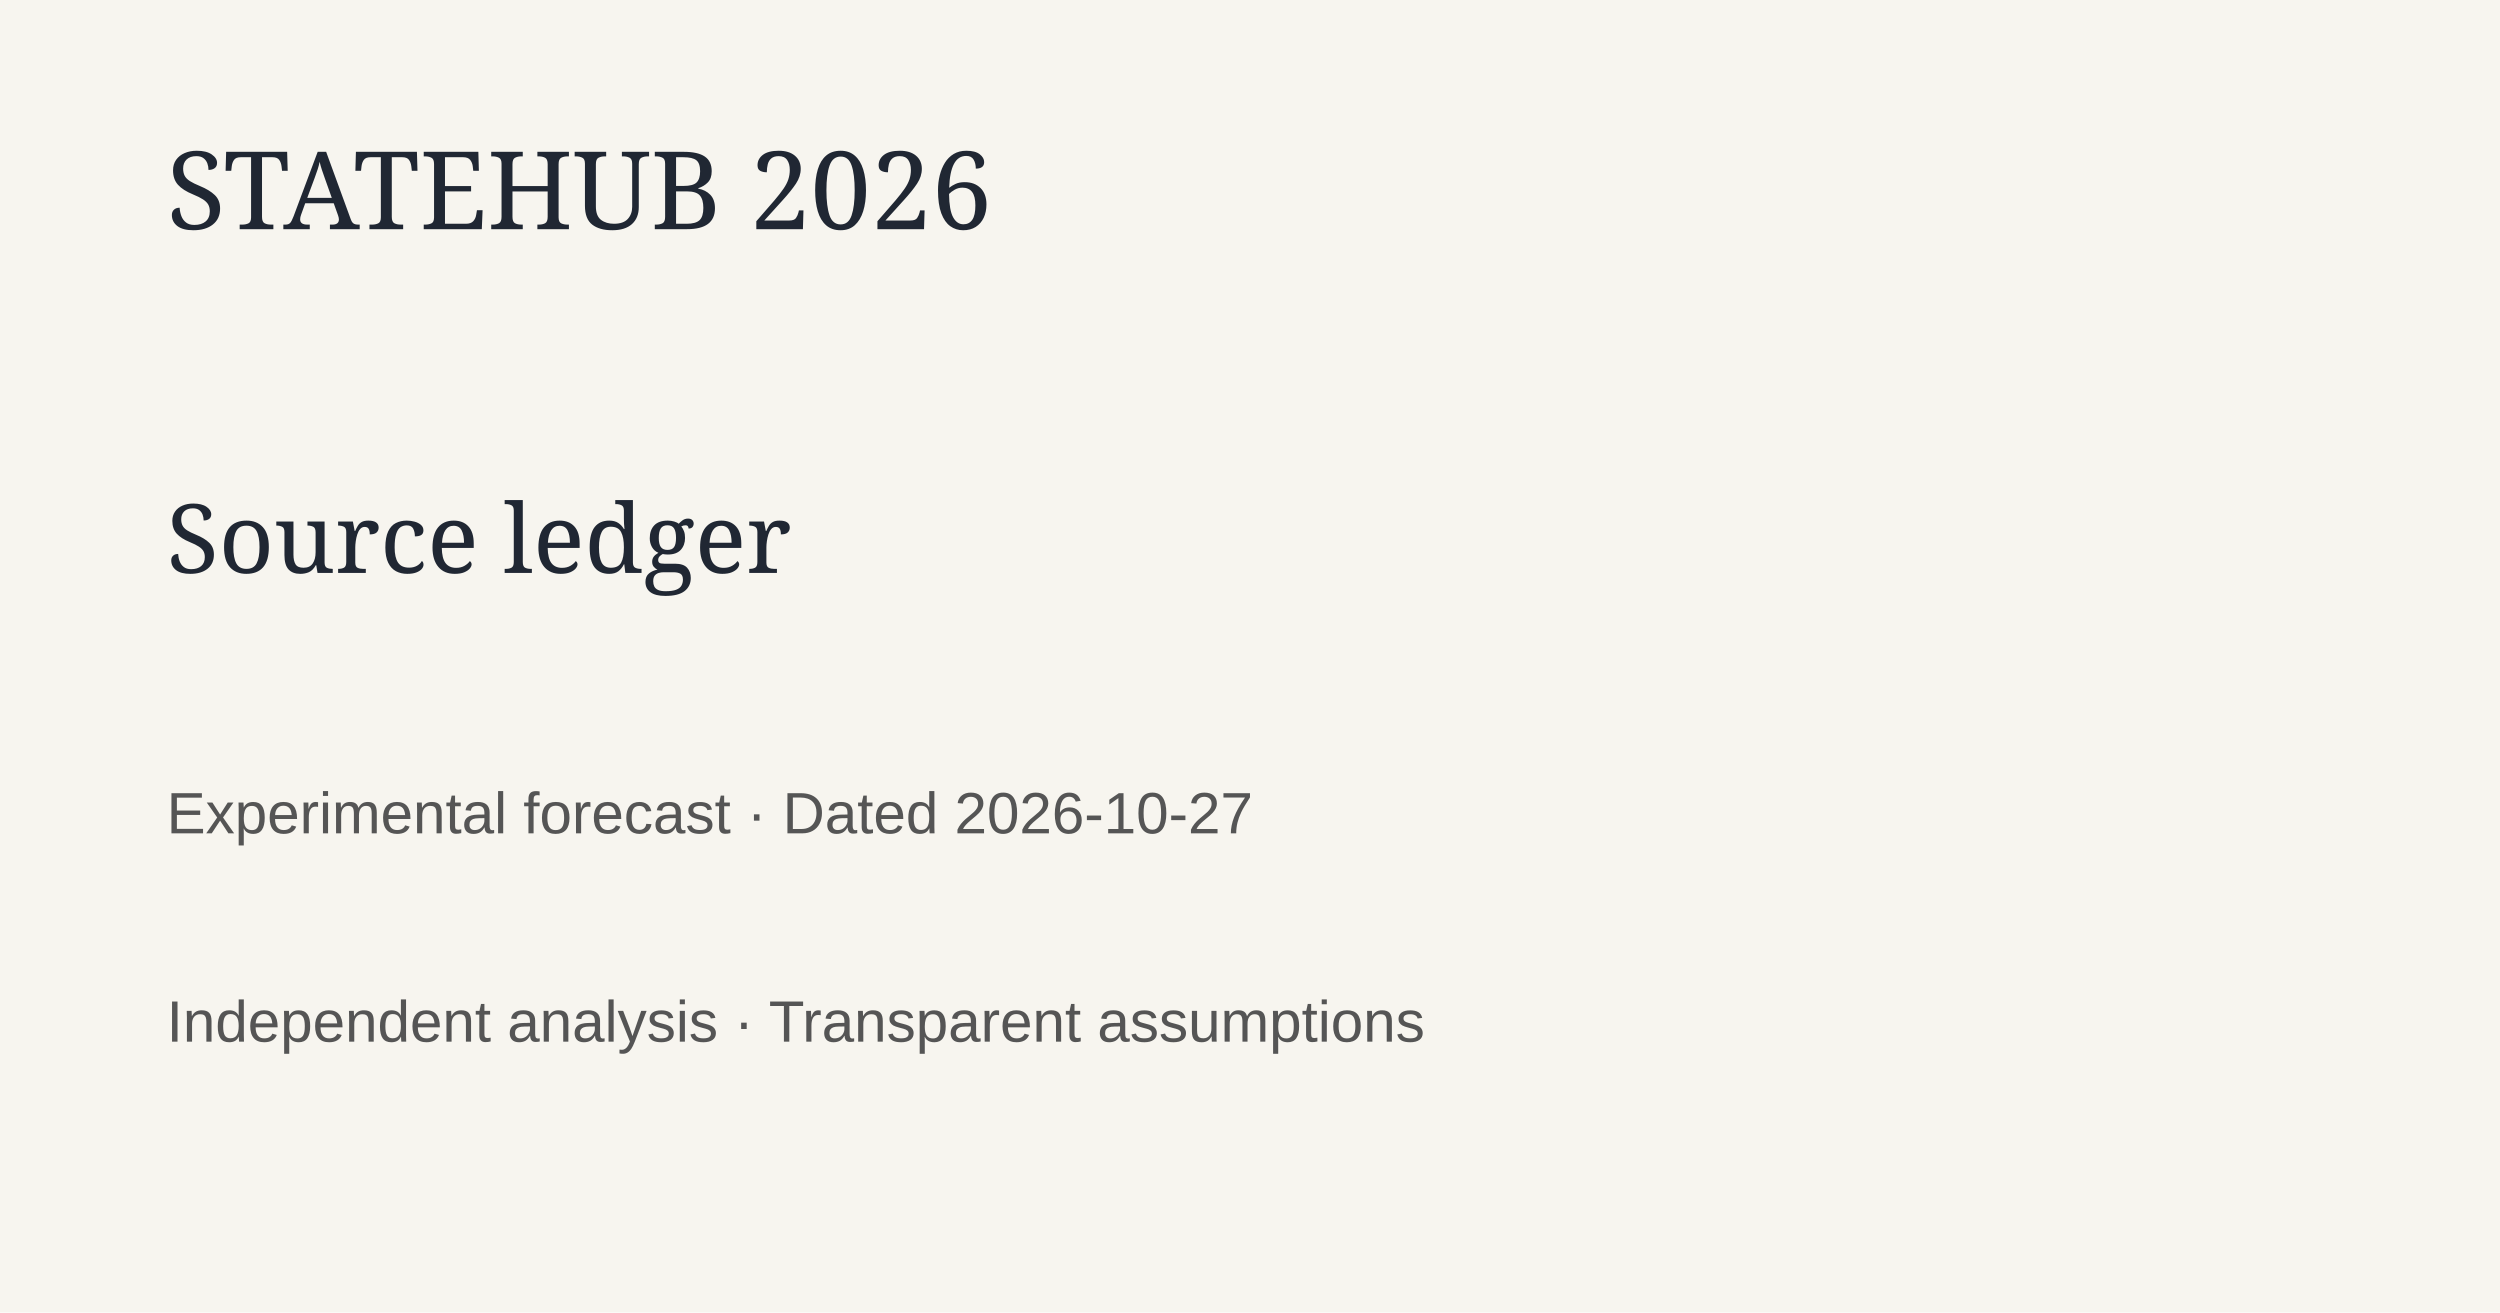
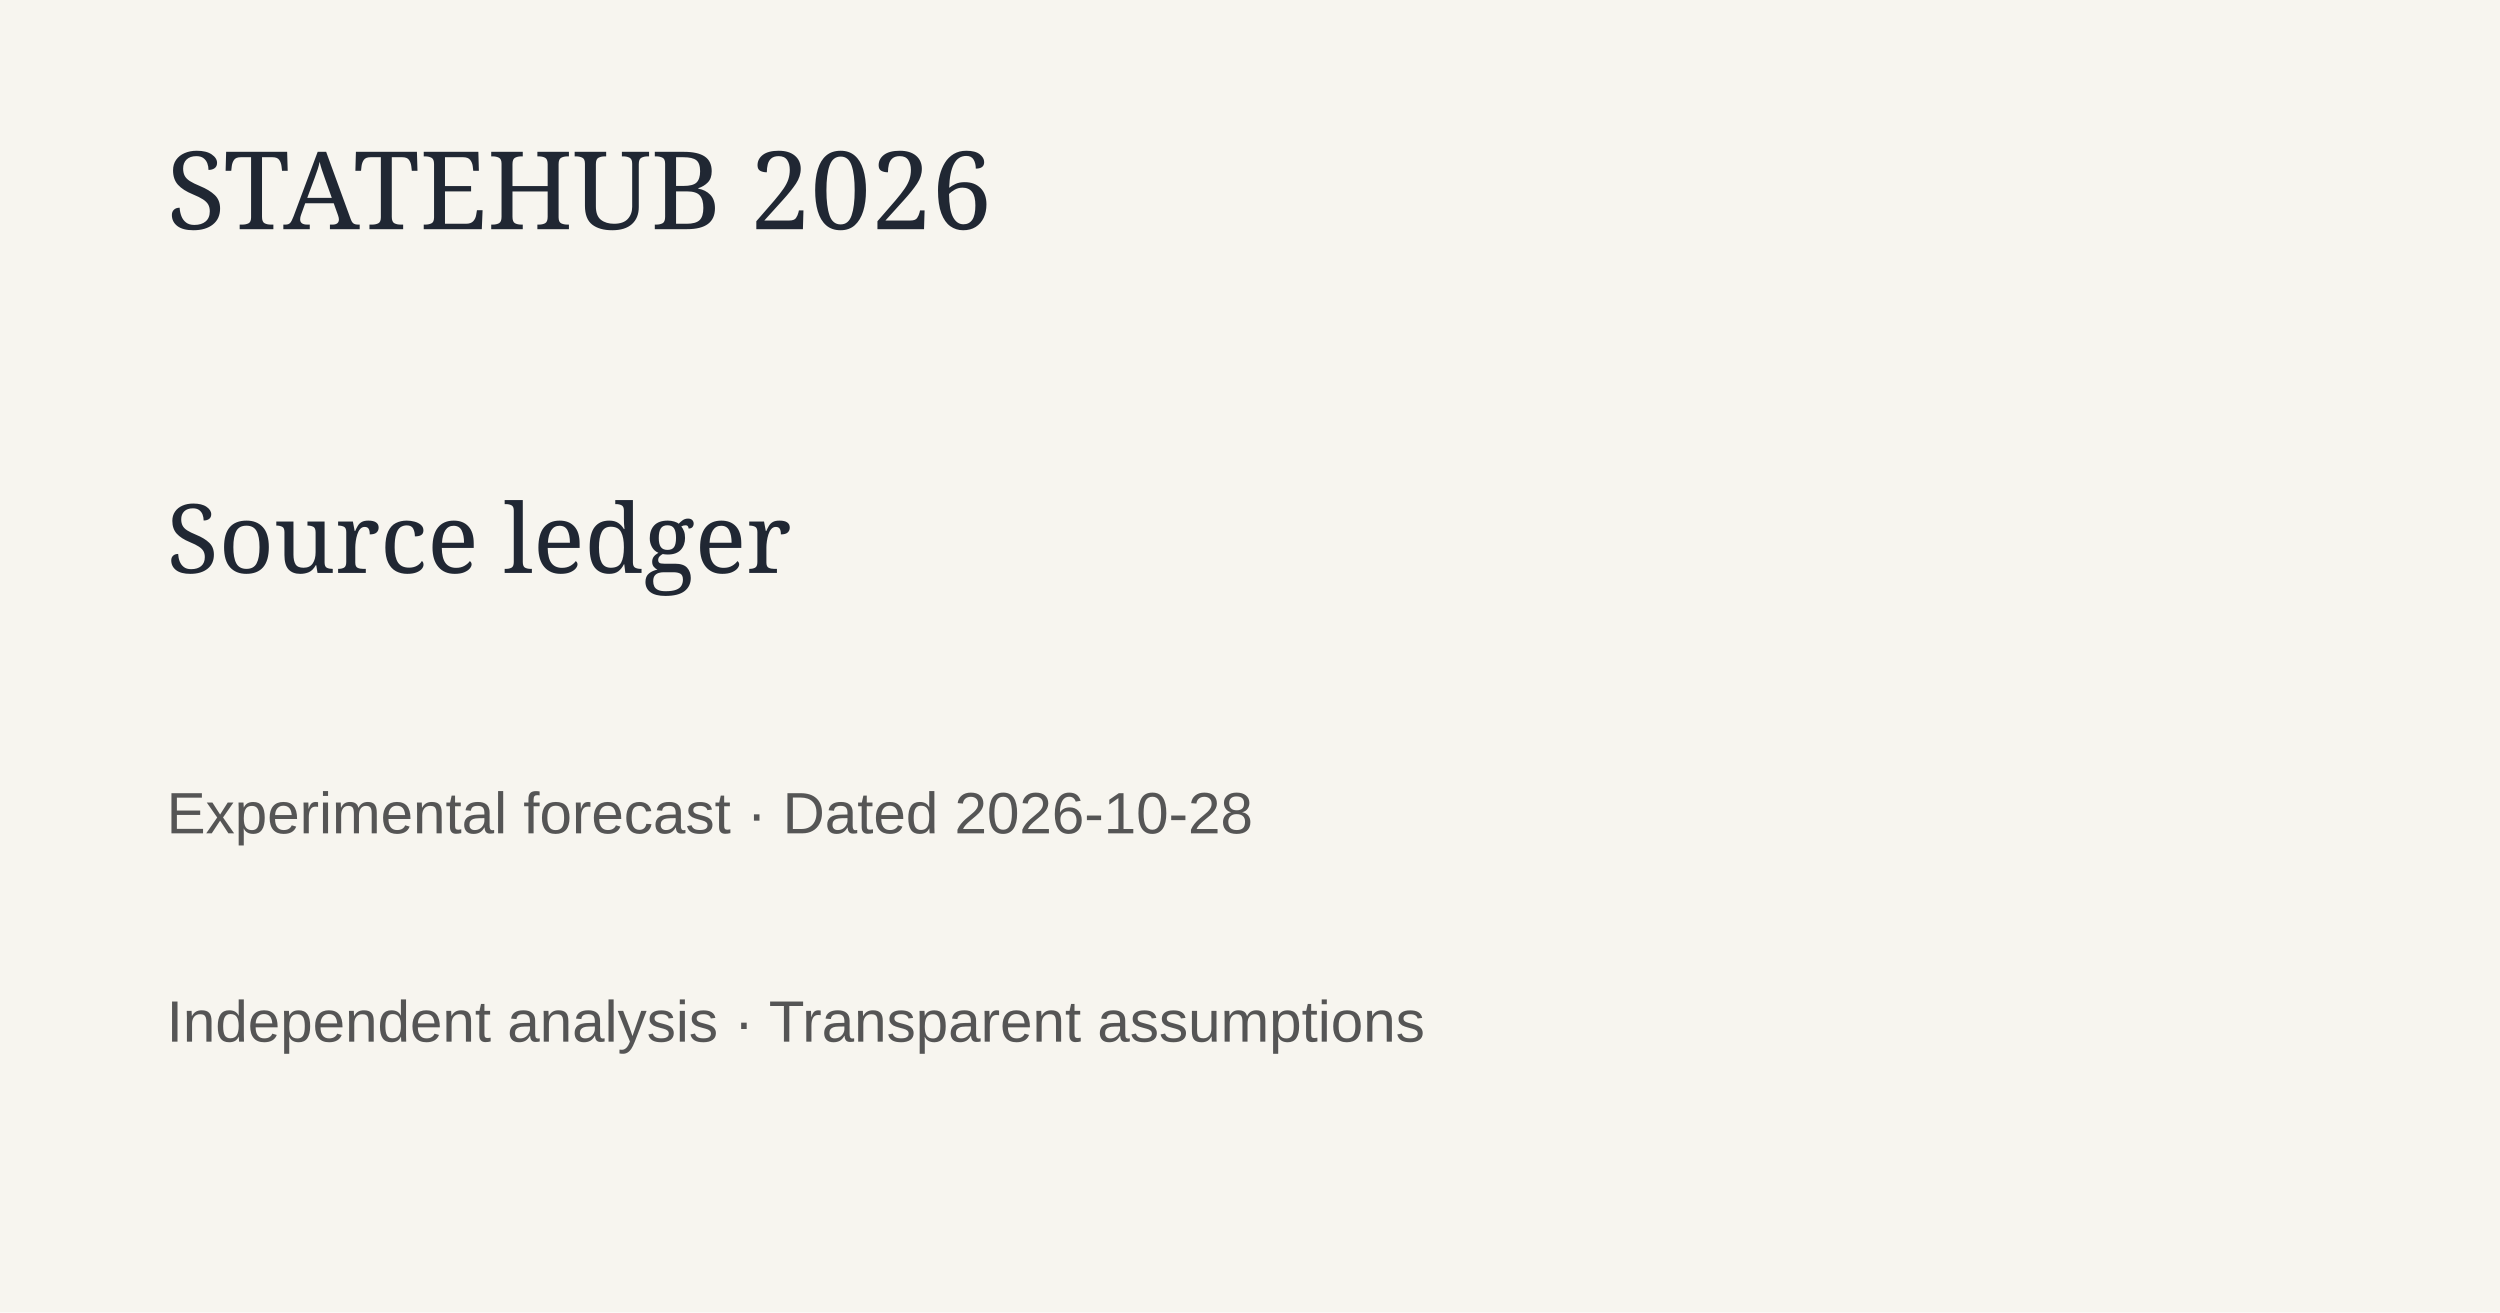
<svg xmlns="http://www.w3.org/2000/svg" width="1200" height="630">
  <rect width="1200" height="630" fill="#f7f5ef" />
  <text x="80" y="110" font-family="Georgia" font-size="52" fill="#202733">STATEHUB 2026</text>
  <text x="80" y="275" font-family="Georgia" font-size="46" fill="#202733">Source ledger</text>
-   <text x="80" y="400" font-family="Arial" font-size="28" fill="#555">Experimental forecast · Dated 2026-10-27</text>
+   <text x="80" y="400" font-family="Arial" font-size="28" fill="#555">Experimental forecast · Dated 2026-10-28</text>
  <text x="80" y="500" font-family="Arial" font-size="28" fill="#555">Independent analysis · Transparent assumptions</text>
</svg>
